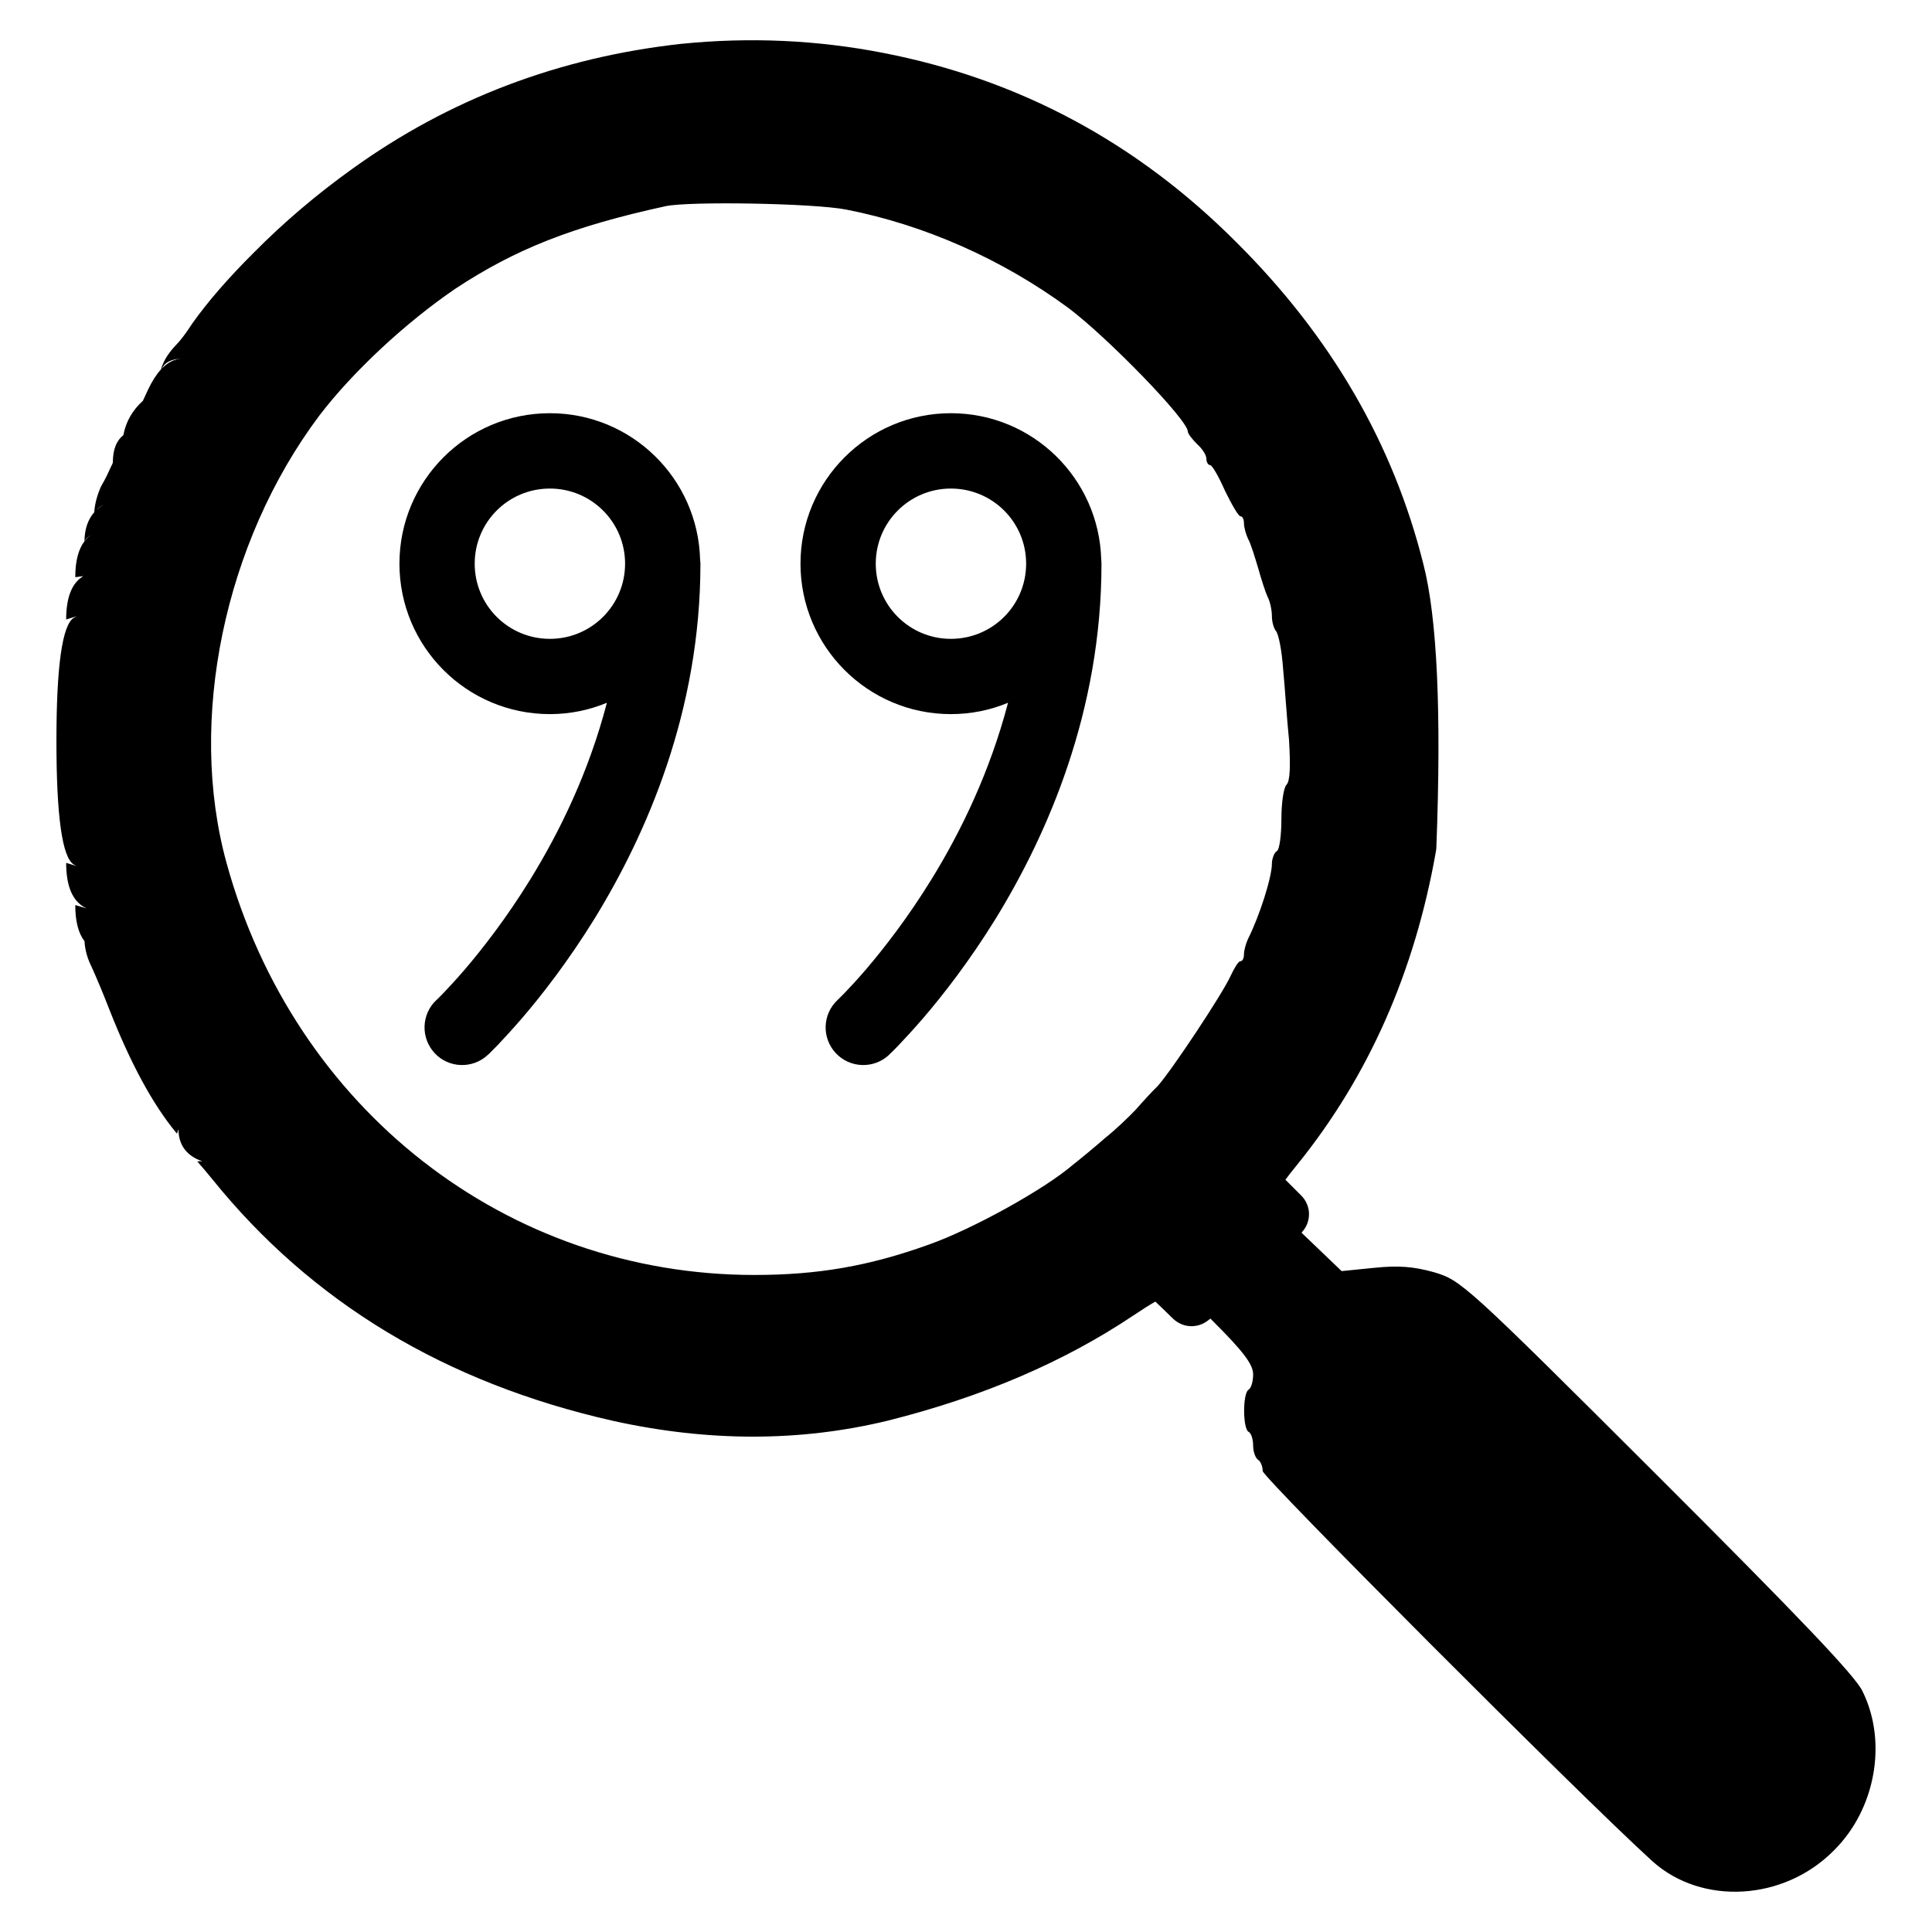
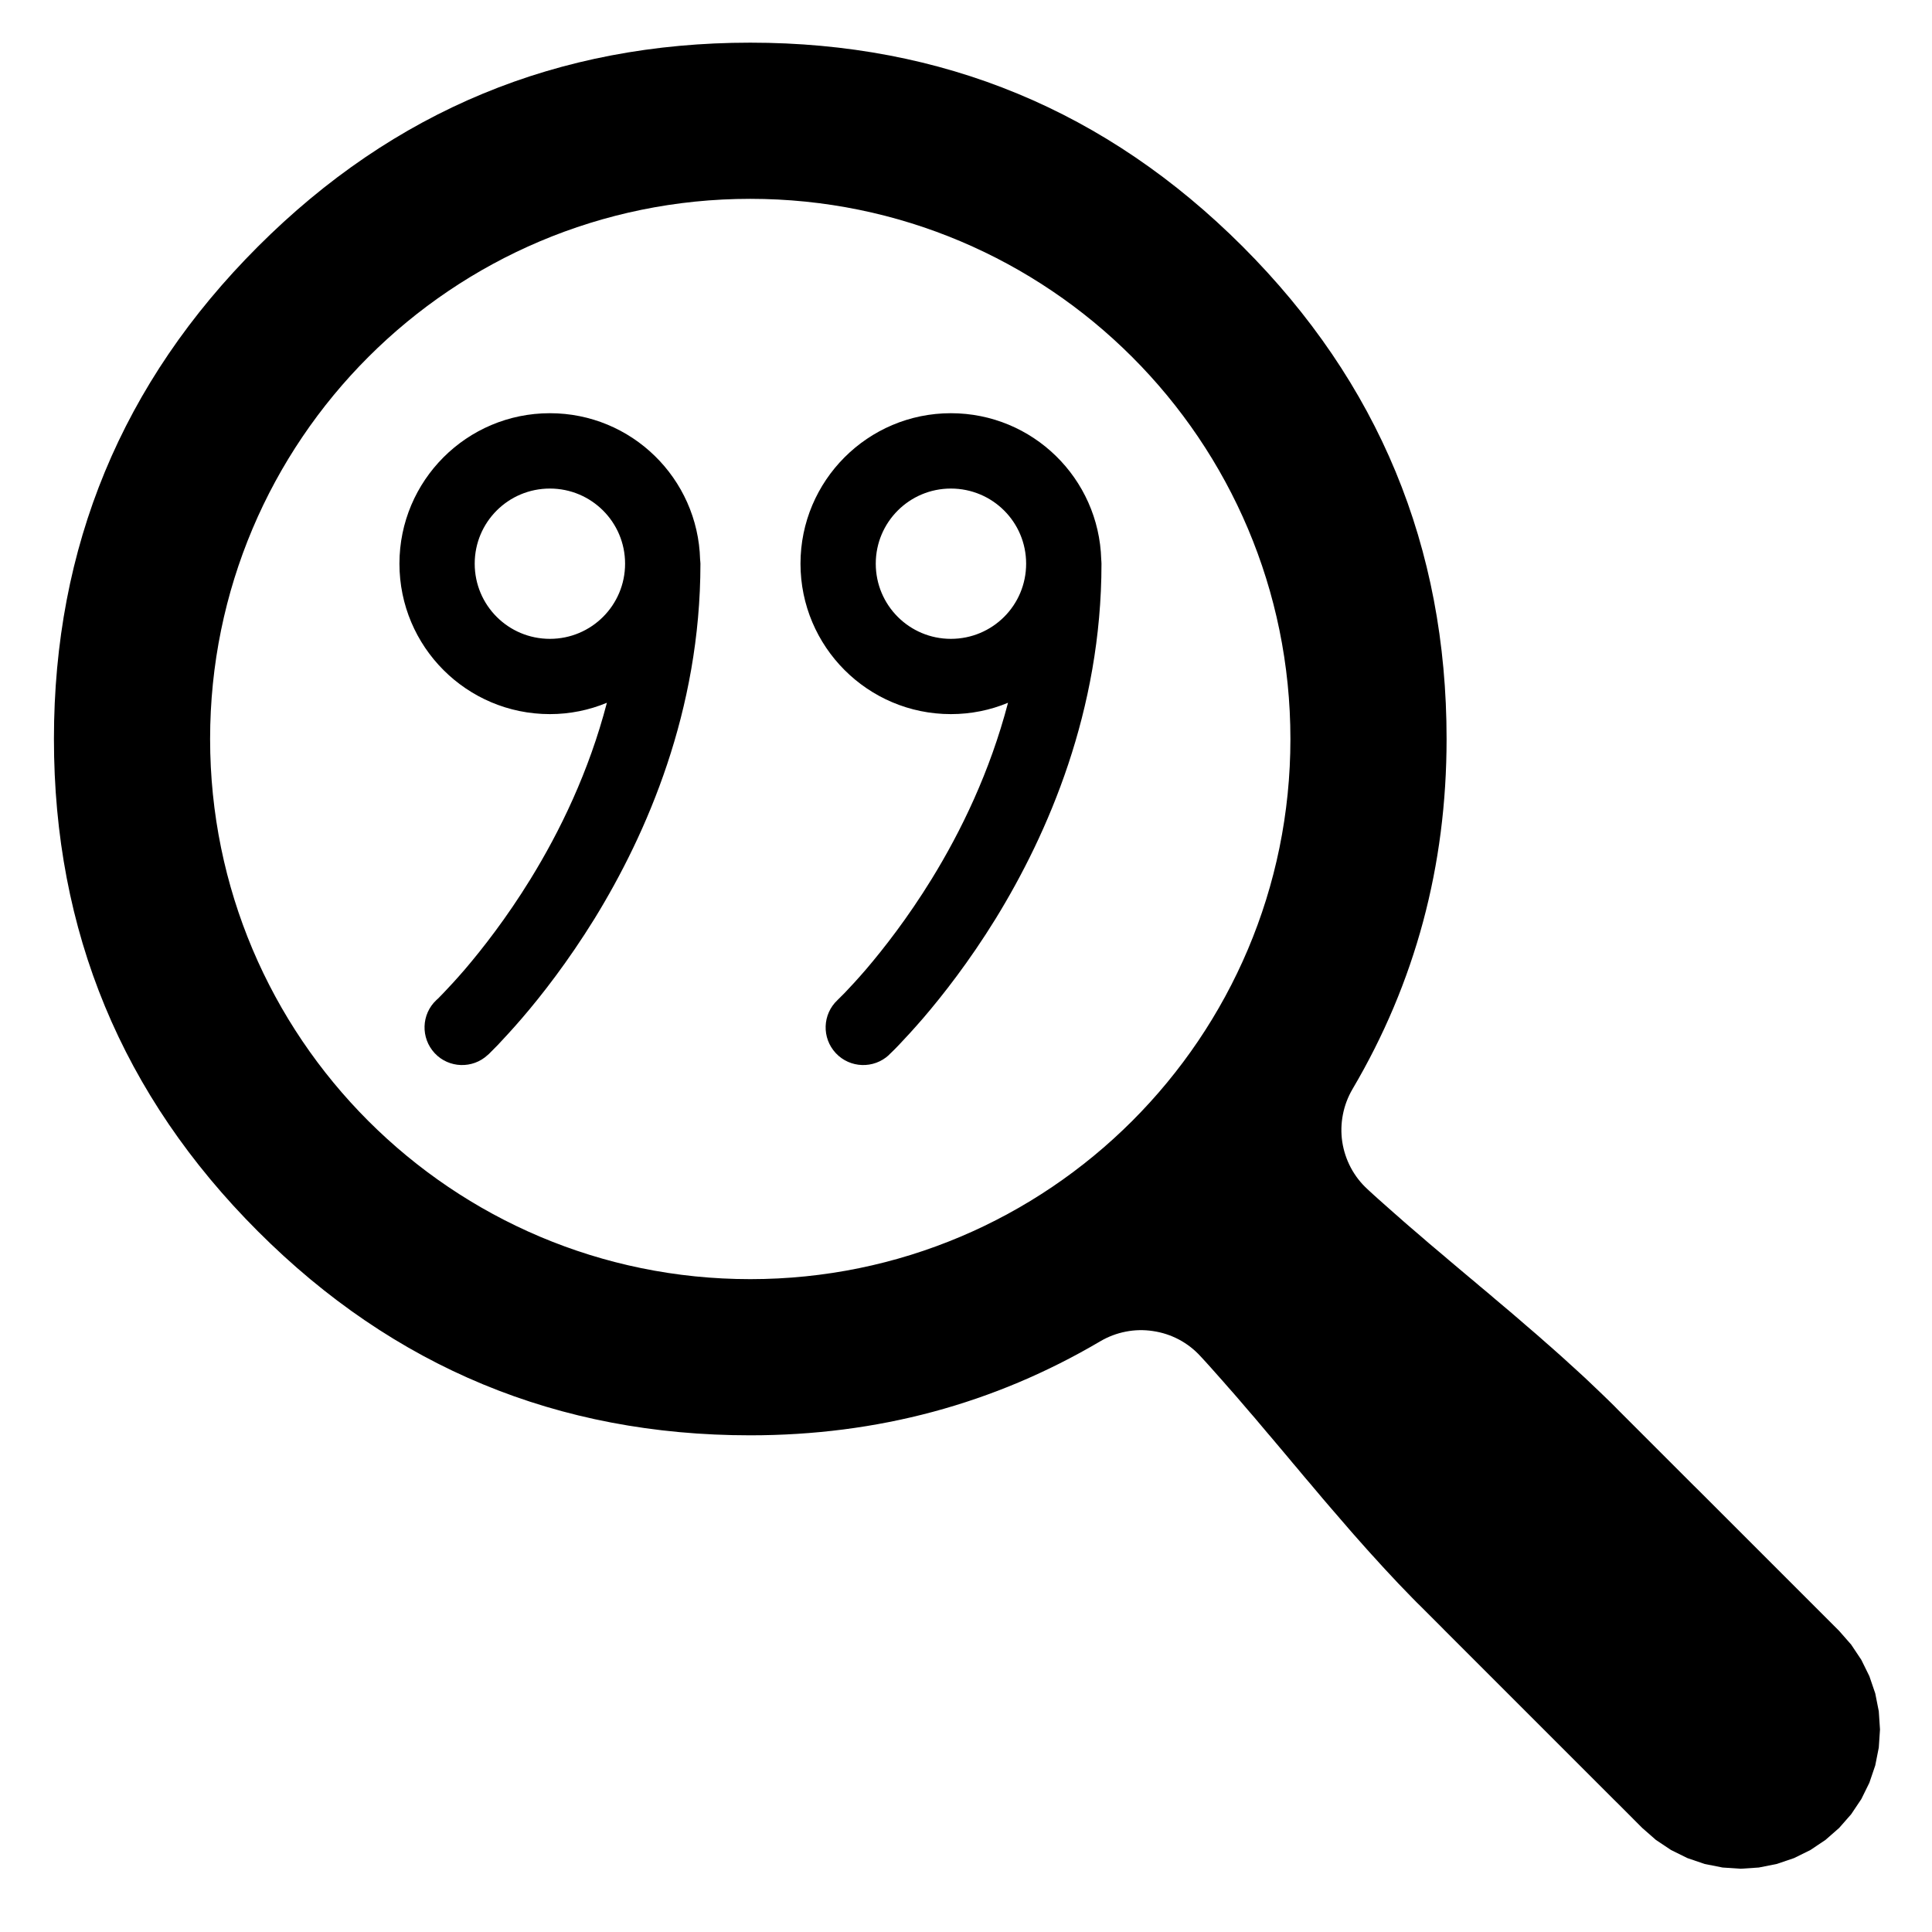
<svg xmlns="http://www.w3.org/2000/svg" width="24" height="24" viewBox="0 0 24 24">
-   <path d="M8.47 0.544 Q9.734 0.417 10.966 0.656 Q13.505 1.148 15.363 3.014 Q17.121 4.764 17.682 7.009 Q17.939 8.007 17.843 10.528 Q17.842 10.551 17.838 10.573 Q17.442 12.825 16.116 14.466 Q16.02 14.583 15.968 14.655 Q16.033 14.72 16.165 14.852 Q16.209 14.896 16.234 14.954 Q16.259 15.011 16.261 15.074 Q16.262 15.137 16.241 15.196 Q16.219 15.255 16.177 15.302 L16.168 15.313 L16.666 15.79 L17.074 15.749 C17.376 15.718 17.564 15.734 17.817 15.805 C18.148 15.904 18.201 15.946 20.586 18.327 C22.319 20.058 23.055 20.825 23.138 21.012 C23.448 21.64 23.299 22.476 22.78 22.988 C22.159 23.616 21.141 23.672 20.529 23.123 C19.621 22.299 15.686 18.352 15.686 18.275 C15.686 18.219 15.659 18.151 15.629 18.135 C15.596 18.112 15.567 18.037 15.567 17.958 C15.567 17.886 15.545 17.802 15.509 17.786 C15.437 17.74 15.437 17.31 15.509 17.264 C15.545 17.243 15.567 17.155 15.567 17.072 C15.567 16.951 15.448 16.79 15.058 16.402 C15.05 16.395 15.043 16.387 15.036 16.38 L15.005 16.404 Q14.958 16.441 14.901 16.459 Q14.844 16.477 14.785 16.474 Q14.725 16.471 14.671 16.447 Q14.616 16.423 14.573 16.382 Q14.422 16.234 14.352 16.169 Q14.259 16.221 14.078 16.342 Q12.784 17.209 11.024 17.649 Q9.395 18.043 7.618 17.651 Q4.489 16.945 2.637 14.648 Q2.528 14.515 2.45 14.427 L2.515 14.424 Q2.476 14.414 2.44 14.396 Q2.217 14.281 2.217 14.026 L2.199 14.083 Q2.193 14.076 2.188 14.07 Q1.753 13.545 1.358 12.539 Q1.238 12.232 1.138 12.011 L1.138 12.011 Q1.058 11.851 1.05 11.692 Q0.935 11.544 0.935 11.243 L1.078 11.285 Q1.048 11.272 1.022 11.254 Q0.822 11.118 0.822 10.719 L0.954 10.759 Q0.935 10.751 0.917 10.74 Q0.701 10.609 0.701 9.207 Q0.701 7.803 0.919 7.673 Q0.936 7.663 0.954 7.655 L0.822 7.695 Q0.822 7.284 1.035 7.157 L0.935 7.17 Q0.935 6.874 1.049 6.724 Q1.052 6.498 1.171 6.363 Q1.18 6.215 1.252 6.049 Q1.261 6.03 1.272 6.012 Q1.317 5.936 1.369 5.819 Q1.373 5.809 1.378 5.799 Q1.402 5.754 1.402 5.745 Q1.402 5.507 1.532 5.407 Q1.579 5.156 1.775 4.979 Q1.796 4.937 1.839 4.841 Q1.841 4.835 1.844 4.83 Q1.917 4.679 2 4.589 Q2.04 4.444 2.174 4.299 Q2.178 4.295 2.182 4.291 Q2.272 4.199 2.383 4.027 Q2.387 4.021 2.391 4.015 Q2.678 3.611 3.153 3.138 Q3.71 2.575 4.377 2.097 Q6.185 0.796 8.466 0.544 Z        M10.51 2.603 C10.1 2.524 8.559 2.499 8.27 2.561 C7.108 2.814 6.402 3.095 5.656 3.587 C5.044 4.004 4.385 4.614 3.965 5.165 C2.788 6.736 2.326 8.945 2.814 10.719 C3.654 13.778 6.293 15.838 9.37 15.838 C10.158 15.838 10.795 15.729 11.546 15.458 C12.082 15.267 12.968 14.779 13.331 14.467 C13.429 14.39 13.611 14.24 13.73 14.135 C13.86 14.032 14.027 13.871 14.11 13.783 C14.192 13.689 14.31 13.56 14.384 13.488 C14.549 13.305 15.183 12.352 15.286 12.125 C15.332 12.026 15.384 11.942 15.405 11.942 C15.437 11.942 15.453 11.901 15.453 11.854 C15.453 11.807 15.477 11.719 15.504 11.662 C15.643 11.387 15.8 10.9 15.8 10.729 C15.8 10.667 15.831 10.588 15.861 10.573 C15.894 10.557 15.918 10.376 15.918 10.174 C15.918 9.977 15.945 9.784 15.981 9.749 C16.026 9.703 16.032 9.521 16.013 9.194 C15.986 8.935 15.961 8.525 15.939 8.307 C15.923 8.079 15.883 7.877 15.851 7.84 C15.826 7.809 15.8 7.732 15.8 7.654 C15.8 7.581 15.778 7.473 15.747 7.415 C15.722 7.363 15.67 7.203 15.629 7.056 C15.586 6.912 15.535 6.746 15.504 6.694 C15.477 6.637 15.453 6.55 15.453 6.502 C15.453 6.455 15.437 6.414 15.411 6.414 C15.384 6.414 15.302 6.269 15.218 6.098 C15.14 5.921 15.058 5.777 15.031 5.777 C15.007 5.777 14.986 5.74 14.986 5.698 C14.986 5.652 14.934 5.573 14.871 5.517 C14.808 5.454 14.756 5.387 14.756 5.362 C14.756 5.216 13.756 4.189 13.274 3.827 C12.449 3.22 11.486 2.794 10.51 2.603 Z        M6.831 5.133 C7.845 5.133 8.67 5.942 8.697 6.951 C8.698 6.967 8.701 6.985 8.701 7.002 C8.701 8.829 8.036 10.354 7.385 11.413 C7.057 11.943 6.731 12.362 6.484 12.649 C6.361 12.792 6.256 12.904 6.183 12.982 L6.072 13.094 L6.059 13.105 C5.872 13.28 5.575 13.271 5.4 13.083 C5.224 12.894 5.233 12.599 5.421 12.423 L5.424 12.42 L5.442 12.404 L5.512 12.332 C5.574 12.267 5.665 12.17 5.775 12.042 C5.996 11.783 6.292 11.404 6.589 10.922 C6.955 10.328 7.316 9.586 7.539 8.73 C7.32 8.821 7.081 8.871 6.831 8.871 C5.798 8.871 4.962 8.034 4.962 7.002 C4.962 5.971 5.798 5.133 6.831 5.133 Z        M11.812 5.133 C12.828 5.133 13.652 5.942 13.68 6.951 C13.681 6.967 13.683 6.985 13.683 7.002 C13.683 8.829 13.019 10.354 12.368 11.413 C12.041 11.943 11.713 12.362 11.467 12.649 C11.343 12.792 11.24 12.904 11.165 12.982 C11.13 13.02 11.1 13.048 11.078 13.07 L11.053 13.094 L11.043 13.104 V13.105 C10.855 13.28 10.559 13.271 10.383 13.083 C10.206 12.894 10.216 12.599 10.404 12.423 L10.423 12.404 L10.495 12.332 C10.557 12.267 10.648 12.17 10.758 12.042 C10.979 11.783 11.275 11.404 11.572 10.922 C11.938 10.328 12.298 9.586 12.522 8.73 C12.304 8.821 12.064 8.871 11.812 8.871 C10.781 8.871 9.944 8.034 9.944 7.002 C9.944 5.971 10.781 5.133 11.812 5.133 Z        M11.812 6.069 C11.297 6.069 10.879 6.486 10.879 7.002 C10.879 7.519 11.297 7.936 11.812 7.936 C12.33 7.936 12.747 7.519 12.747 7.002 C12.747 6.486 12.33 6.069 11.812 6.069 Z        M6.831 6.069 C6.314 6.069 5.897 6.486 5.897 7.002 C5.897 7.519 6.314 7.936 6.831 7.936 C7.347 7.936 7.765 7.519 7.765 7.002 C7.765 6.486 7.347 6.069 6.831 6.069 Z        M2.01 4.579 Q2.127 4.457 2.264 4.457 Q2.07 4.457 2.01 4.579 Z        M1.052 6.719 Q1.094 6.666 1.151 6.632 Q1.068 6.682 1.052 6.719 Z        M1.198 6.335 Q1.222 6.312 1.25 6.292 Q1.274 6.275 1.3 6.262 Q1.23 6.295 1.198 6.335 Z        M15.907 14.592 Q15.901 14.579 15.893 14.566 Q15.9 14.578 15.906 14.591 Z        M14.294 16.118 L14.293 16.117 Q14.288 16.115 14.284 16.112 Q14.289 16.115 14.294 16.118 Z" />
+   <path d="M9.32 0.53 Q12.903 0.53 15.437 3.063 Q17.97 5.597 17.97 9.18 Q17.97 11.546 16.802 13.528 Q16.715 13.676 16.682 13.845 Q16.649 14.014 16.674 14.184 Q16.7 14.353 16.78 14.505 Q16.861 14.657 16.988 14.773 L17.003 14.787 L17.064 14.843 L17.125 14.898 L17.187 14.953 L17.249 15.008 L17.311 15.063 L17.373 15.117 L17.435 15.172 L17.497 15.226 L17.56 15.28 L17.623 15.334 L17.686 15.388 L17.748 15.442 L17.811 15.495 L17.875 15.549 L17.938 15.602 L18.001 15.656 L18.064 15.709 L18.128 15.763 L18.191 15.816 L18.254 15.869 L18.318 15.922 L18.381 15.976 L18.445 16.029 L18.508 16.082 L18.571 16.136 L18.634 16.189 L18.698 16.243 L18.761 16.296 L18.824 16.35 L18.887 16.404 L18.949 16.458 L19.012 16.512 L19.075 16.566 L19.137 16.62 L19.199 16.675 L19.261 16.729 L19.323 16.784 L19.385 16.839 L19.446 16.894 L19.507 16.95 L19.568 17.005 L19.629 17.061 L19.69 17.117 L19.75 17.174 L19.81 17.231 L19.87 17.288 L19.929 17.345 L19.988 17.402 L20.047 17.46 L20.105 17.519 L21.038 18.452 L21.097 18.51 L21.389 18.802 L21.447 18.86 L22.847 20.26 L22.996 20.43 L23.122 20.619 L23.222 20.822 L23.295 21.036 L23.339 21.258 L23.354 21.484 L23.339 21.709 L23.295 21.931 L23.222 22.146 L23.122 22.349 L22.996 22.537 L22.847 22.707 L22.677 22.856 L22.489 22.982 L22.286 23.082 L22.071 23.155 L21.849 23.199 L21.624 23.214 L21.398 23.199 L21.176 23.155 L20.962 23.082 L20.759 22.982 L20.57 22.856 L20.4 22.707 L20.109 22.415 L20.05 22.357 L19.7 22.007 L19.642 21.949 L17.95 20.257 L17.892 20.198 L17.659 19.965 L17.6 19.907 L17.542 19.848 L17.485 19.789 L17.427 19.729 L17.37 19.67 L17.314 19.61 L17.257 19.549 L17.201 19.489 L17.145 19.428 L17.09 19.367 L17.034 19.306 L16.979 19.245 L16.924 19.183 L16.869 19.121 L16.814 19.059 L16.76 18.997 L16.706 18.934 L16.652 18.872 L16.598 18.809 L16.544 18.747 L16.49 18.684 L16.436 18.621 L16.383 18.558 L16.329 18.494 L16.276 18.431 L16.222 18.368 L16.169 18.305 L16.116 18.241 L16.062 18.178 L16.009 18.114 L15.956 18.051 L15.903 17.988 L15.849 17.924 L15.796 17.861 L15.742 17.798 L15.689 17.735 L15.635 17.671 L15.582 17.608 L15.528 17.546 L15.474 17.483 L15.42 17.42 L15.366 17.357 L15.312 17.295 L15.257 17.233 L15.203 17.171 L15.148 17.109 L15.093 17.047 L15.038 16.985 L14.983 16.924 L14.927 16.863 L14.913 16.848 Q14.797 16.721 14.645 16.64 Q14.493 16.56 14.323 16.535 Q14.153 16.509 13.985 16.542 Q13.816 16.575 13.668 16.662 Q11.686 17.83 9.32 17.83 Q5.737 17.83 3.204 15.296 Q0.67 12.763 0.67 9.18 Q0.67 5.597 3.204 3.063 Q5.737 0.53 9.32 0.53 Z        M9.32 2.47 C5.614 2.47 2.61 5.474 2.61 9.18 C2.61 12.886 5.614 15.89 9.32 15.89 C13.026 15.89 16.03 12.886 16.03 9.18 C16.03 5.474 13.026 2.47 9.32 2.47 Z        M6.831 5.133 C7.845 5.133 8.67 5.942 8.697 6.951 C8.698 6.967 8.701 6.985 8.701 7.002 C8.701 8.829 8.036 10.354 7.385 11.413 C7.057 11.943 6.731 12.362 6.484 12.649 C6.361 12.792 6.256 12.904 6.183 12.982 L6.072 13.094 L6.059 13.105 C5.872 13.28 5.575 13.271 5.4 13.083 C5.224 12.894 5.233 12.599 5.421 12.423 L5.424 12.42 L5.442 12.404 L5.512 12.332 C5.574 12.267 5.665 12.17 5.775 12.042 C5.996 11.783 6.292 11.404 6.589 10.922 C6.955 10.328 7.316 9.586 7.539 8.73 C7.32 8.821 7.081 8.871 6.831 8.871 C5.798 8.871 4.962 8.034 4.962 7.002 C4.962 5.971 5.798 5.133 6.831 5.133 Z        M11.812 5.133 C12.828 5.133 13.652 5.942 13.68 6.951 C13.681 6.967 13.683 6.985 13.683 7.002 C13.683 8.829 13.019 10.354 12.368 11.413 C12.041 11.943 11.713 12.362 11.467 12.649 C11.343 12.792 11.24 12.904 11.165 12.982 C11.13 13.02 11.1 13.048 11.078 13.07 L11.053 13.094 L11.043 13.104 V13.105 C10.855 13.28 10.559 13.271 10.383 13.083 C10.206 12.894 10.216 12.599 10.404 12.423 L10.423 12.404 L10.495 12.332 C10.557 12.267 10.648 12.17 10.758 12.042 C10.979 11.783 11.275 11.404 11.572 10.922 C11.938 10.328 12.298 9.586 12.522 8.73 C12.304 8.821 12.064 8.871 11.812 8.871 C10.781 8.871 9.944 8.034 9.944 7.002 C9.944 5.971 10.781 5.133 11.812 5.133 Z        M11.812 6.069 C11.297 6.069 10.879 6.486 10.879 7.002 C10.879 7.519 11.297 7.936 11.812 7.936 C12.33 7.936 12.747 7.519 12.747 7.002 C12.747 6.486 12.33 6.069 11.812 6.069 Z        M6.831 6.069 C6.314 6.069 5.897 6.486 5.897 7.002 C5.897 7.519 6.314 7.936 6.831 7.936 C7.347 7.936 7.765 7.519 7.765 7.002 C7.765 6.486 7.347 6.069 6.831 6.069 Z" />
</svg>
